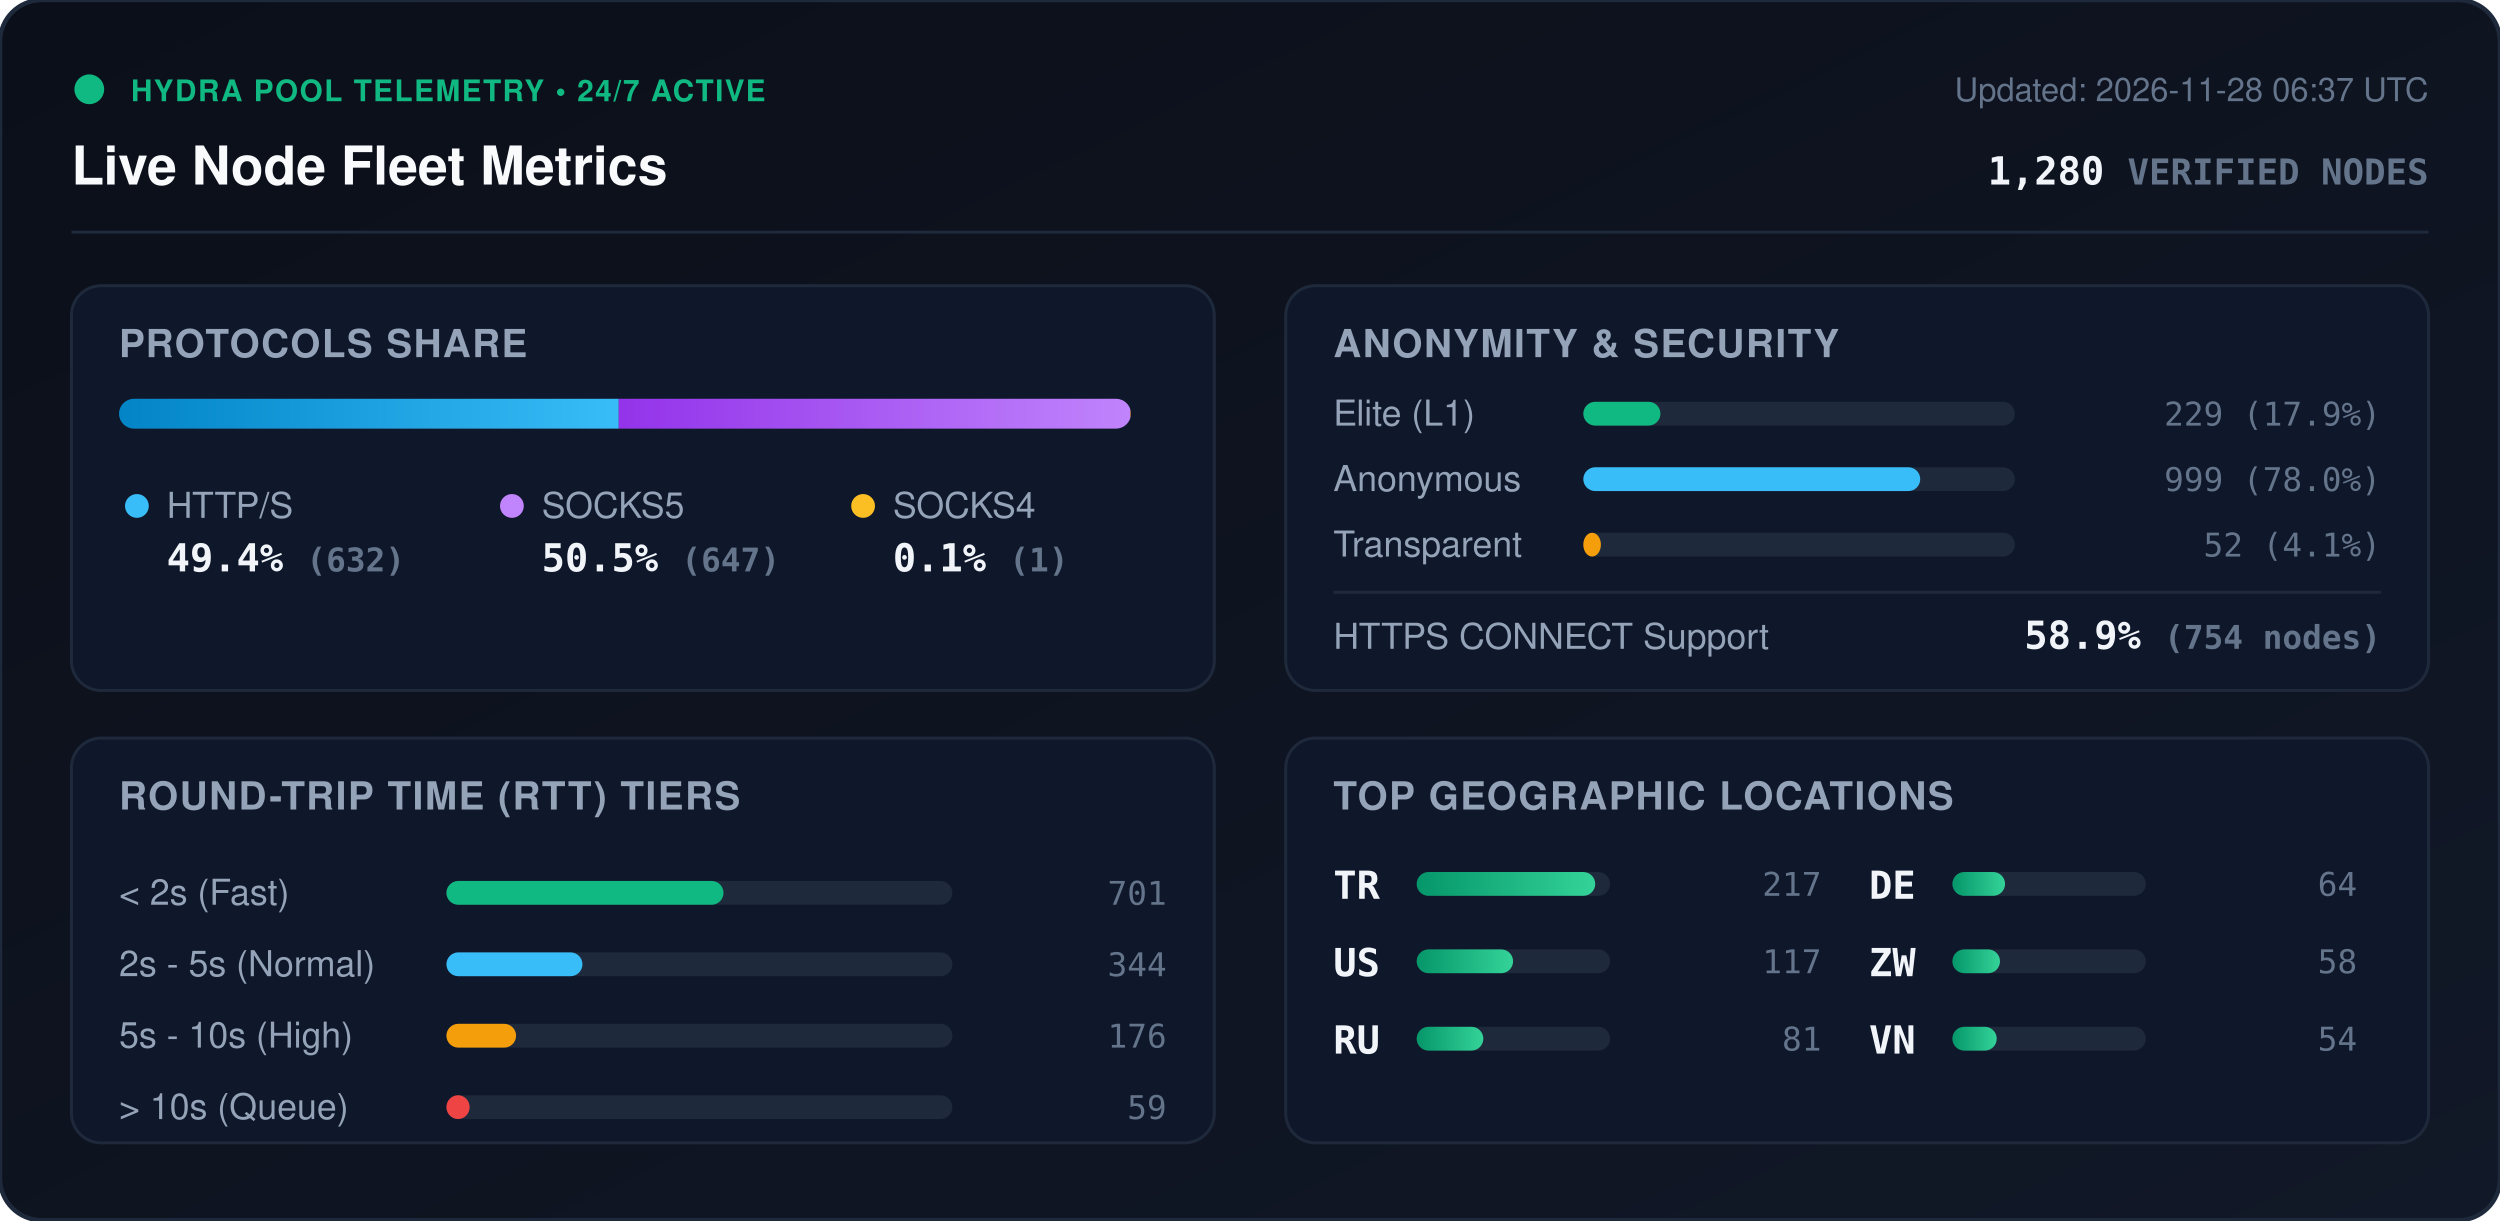
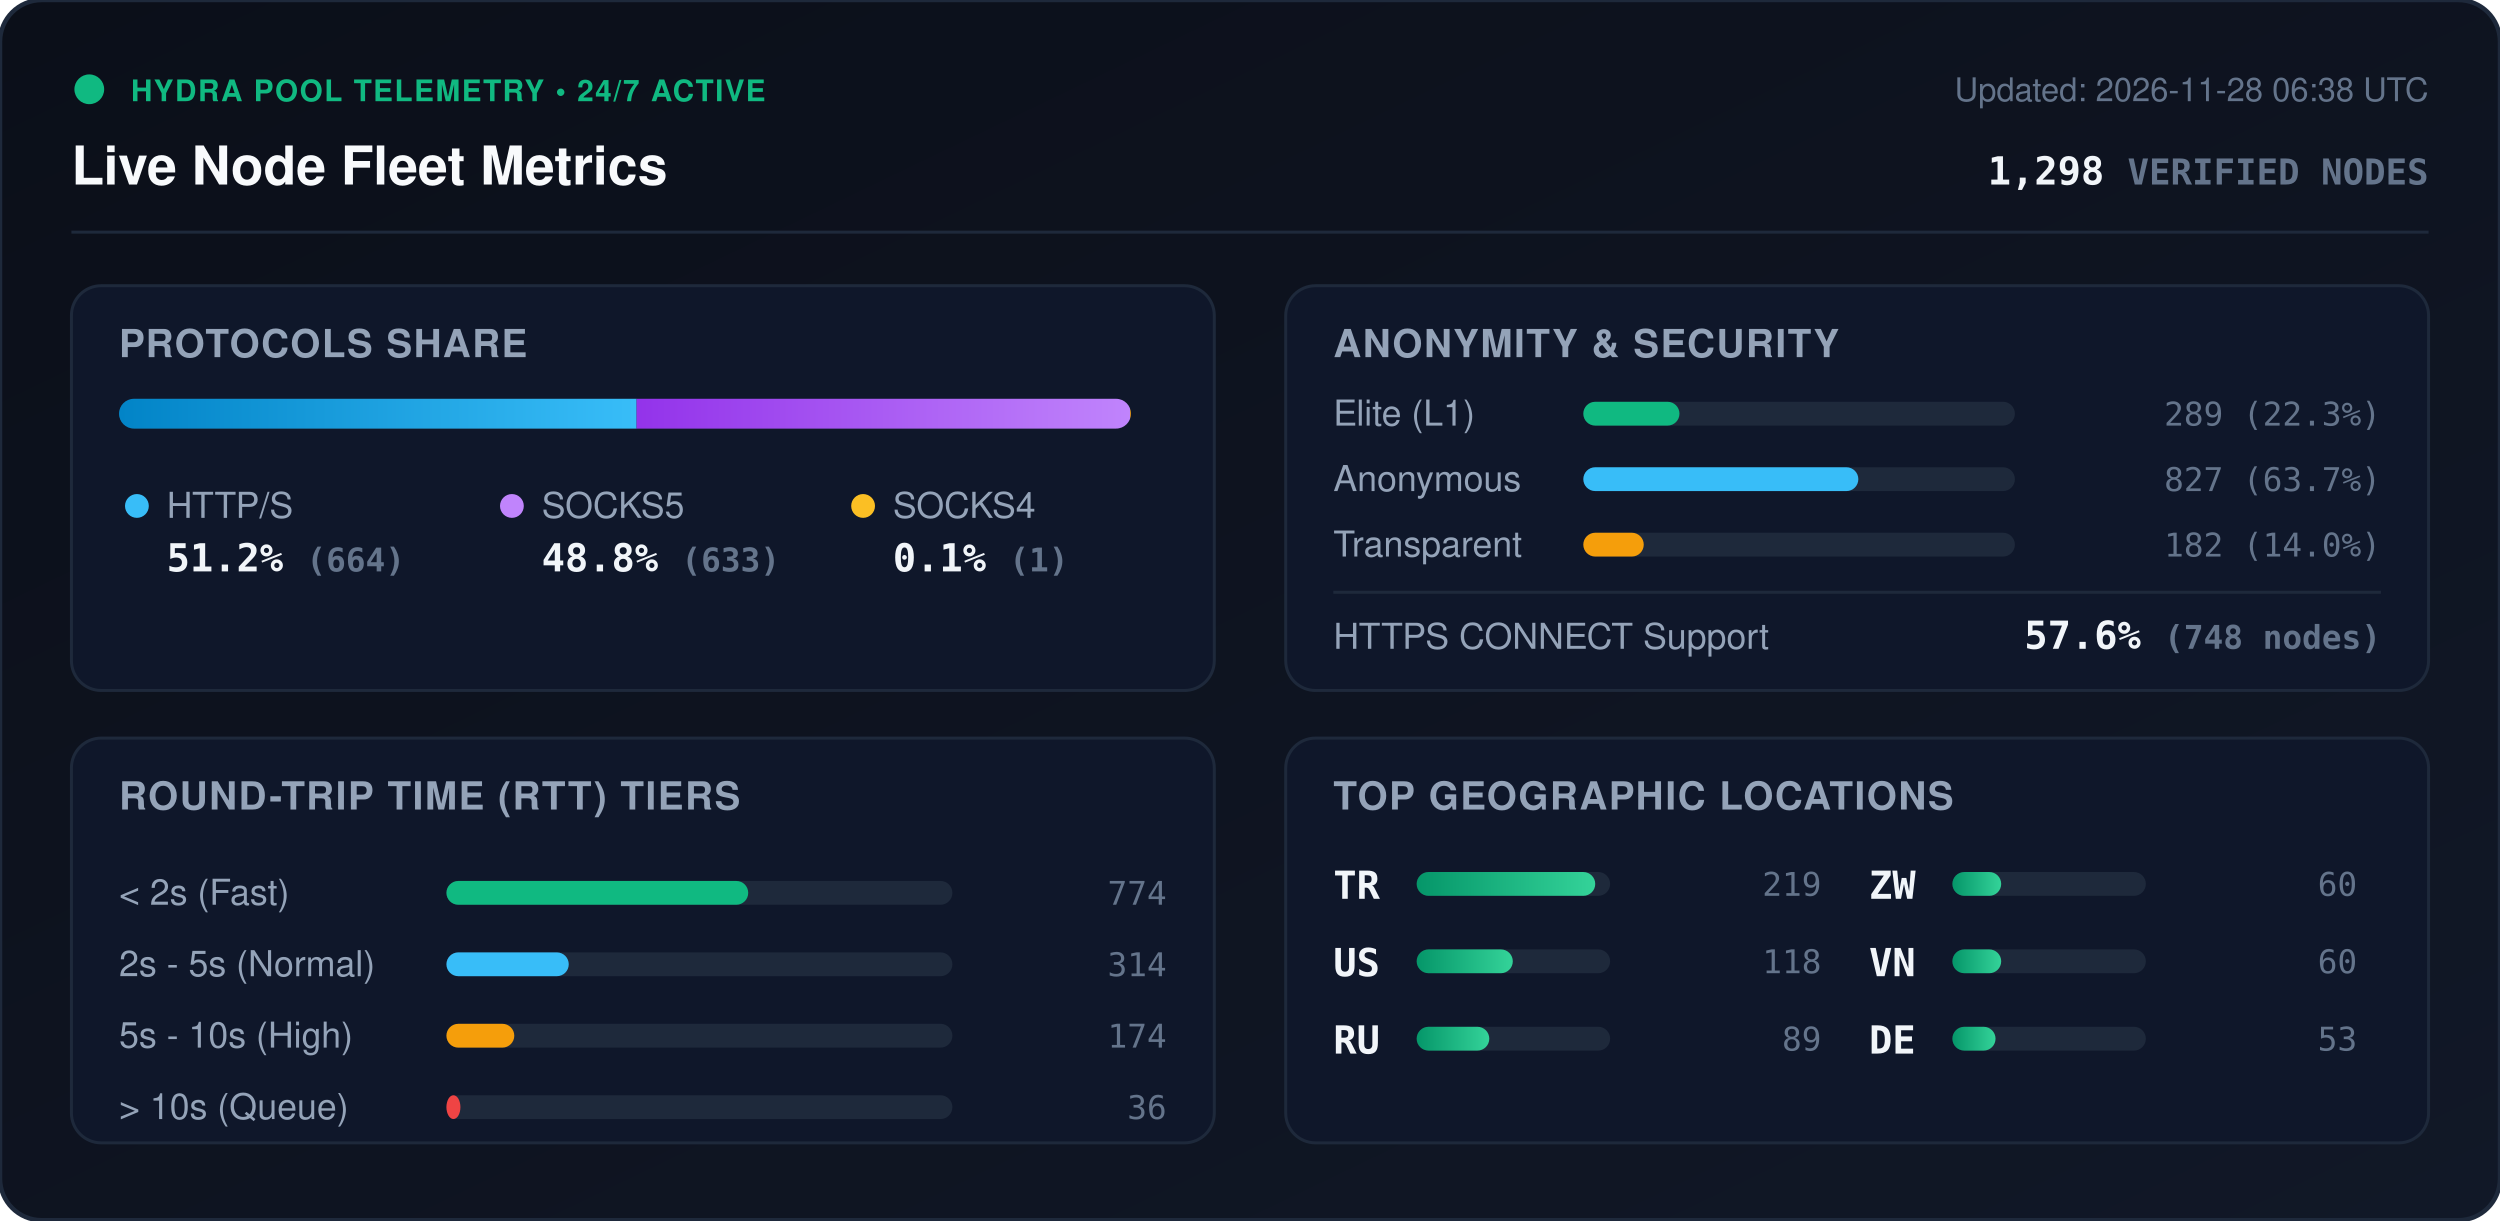
<svg xmlns="http://www.w3.org/2000/svg" viewBox="0 0 840 410" width="840" height="410" style="max-width: 100%; height: auto;">
  <defs>
    <linearGradient id="bg" x1="0%" y1="0%" x2="100%" y2="100%">
      <stop offset="0%" stop-color="#0b0f19" />
      <stop offset="100%" stop-color="#111827" />
    </linearGradient>
    <linearGradient id="bar-http" x1="0%" y1="0%" x2="100%" y2="0%">
      <stop offset="0%" stop-color="#0284c7" />
      <stop offset="100%" stop-color="#38bdf8" />
    </linearGradient>
    <linearGradient id="bar-socks5" x1="0%" y1="0%" x2="100%" y2="0%">
      <stop offset="0%" stop-color="#9333ea" />
      <stop offset="100%" stop-color="#c084fc" />
    </linearGradient>
    <linearGradient id="bar-socks4" x1="0%" y1="0%" x2="100%" y2="0%">
      <stop offset="0%" stop-color="#d97706" />
      <stop offset="100%" stop-color="#fbbf24" />
    </linearGradient>
    <linearGradient id="bar-green" x1="0%" y1="0%" x2="100%" y2="0%">
      <stop offset="0%" stop-color="#059669" />
      <stop offset="100%" stop-color="#34d399" />
    </linearGradient>
    <clipPath id="prog-track-clip">
      <rect width="340.0" height="10" rx="5" />
    </clipPath>
    <style>
      .title { font: 700 18px -apple-system, BlinkMacSystemFont, 'Segoe UI', Helvetica, Arial, sans-serif; fill: #f8fafc; }
      .sub { font: 500 11px -apple-system, BlinkMacSystemFont, 'Segoe UI', Helvetica, Arial, sans-serif; fill: #64748b; }
      .section-hdr { font: 600 13px -apple-system, BlinkMacSystemFont, 'Segoe UI', Helvetica, Arial, sans-serif; fill: #94a3b8; letter-spacing: 0.5px; }
      .metric-val { font: 700 13px -apple-system, BlinkMacSystemFont, 'Segoe UI', Helvetica, Arial, sans-serif; fill: #f1f5f9; }
      .metric-lbl { font: 500 12px -apple-system, BlinkMacSystemFont, 'Segoe UI', Helvetica, Arial, sans-serif; fill: #94a3b8; }
      .badge-txt { font: 700 10px -apple-system, BlinkMacSystemFont, 'Segoe UI', Helvetica, Arial, sans-serif; fill: #10b981; letter-spacing: 0.5px; }
      .mono { font-family: ui-monospace, SFMono-Regular, Menlo, Monaco, Consolas, monospace; }
      .pulse { animation: beacon 2s infinite ease-in-out; }
      @keyframes beacon { 0%, 100% { opacity: 1; } 50% { opacity: 0.35; } }
    </style>
  </defs>
  <rect width="840" height="410" rx="14" fill="url(#bg)" stroke="#1e293b" stroke-width="1.5" />
  <g transform="translate(24, 24)">
    <circle cx="6" cy="6" r="5" fill="#10b981" class="pulse" />
    <text x="20" y="10" class="badge-txt">HYDRA POOL TELEMETRY • 24/7 ACTIVE</text>
    <text x="0" y="38" class="title">Live Node Fleet Metrics</text>
-     <text x="792" y="10" text-anchor="end" class="sub">Updated: 2026-11-28 06:37 UTC</text>
-     <text x="792" y="38" text-anchor="end" class="metric-val mono" fill="#38bdf8">1,280 <tspan font-size="12" fill="#64748b">VERIFIED NODES</tspan>
+     <text x="792" y="10" text-anchor="end" class="sub">Updated: 2026-11-28 06:38 UTC</text>
+     <text x="792" y="38" text-anchor="end" class="metric-val mono" fill="#38bdf8">1,298 <tspan font-size="12" fill="#64748b">VERIFIED NODES</tspan>
    </text>
  </g>
  <line x1="24" y1="78" x2="816" y2="78" stroke="#1e293b" stroke-width="1" />
  <g transform="translate(24, 96)">
    <rect width="384" height="136" rx="10" fill="#0f172a" stroke="#1e293b" />
    <text x="16" y="24" class="section-hdr">PROTOCOLS SHARE</text>
    <g transform="translate(16, 38)">
      <rect width="340.0" height="10" rx="5" fill="#1e293b" />
      <g clip-path="url(#prog-track-clip)">
-         <rect x="0" width="167.9" height="10" fill="url(#bar-http)" />
-         <rect x="167.9" width="171.9" height="10" fill="url(#bar-socks5)" />
-         <rect x="339.8" width="0.3" height="10" fill="url(#bar-socks4)" />
+         <rect x="0" width="173.9" height="10" fill="url(#bar-http)" />
+         <rect x="173.9" width="165.8" height="10" fill="url(#bar-socks5)" />
+         <rect x="339.7" width="0.3" height="10" fill="url(#bar-socks4)" />
      </g>
    </g>
    <g transform="translate(16, 68)">
      <circle cx="6" cy="6" r="4" fill="#38bdf8" />
      <text x="16" y="10" class="metric-lbl">HTTP/S</text>
-       <text x="16" y="28" class="metric-val mono">49.4% <tspan font-size="11" fill="#64748b">(632)</tspan>
+       <text x="16" y="28" class="metric-val mono">51.2% <tspan font-size="11" fill="#64748b">(664)</tspan>
      </text>
      <circle cx="132" cy="6" r="4" fill="#c084fc" />
      <text x="142" y="10" class="metric-lbl">SOCKS5</text>
-       <text x="142" y="28" class="metric-val mono">50.5% <tspan font-size="11" fill="#64748b">(647)</tspan>
+       <text x="142" y="28" class="metric-val mono">48.8% <tspan font-size="11" fill="#64748b">(633)</tspan>
      </text>
      <circle cx="250" cy="6" r="4" fill="#fbbf24" />
      <text x="260" y="10" class="metric-lbl">SOCKS4</text>
      <text x="260" y="28" class="metric-val mono">0.1% <tspan font-size="11" fill="#64748b">(1)</tspan>
      </text>
    </g>
  </g>
  <g transform="translate(432, 96)">
    <rect width="384" height="136" rx="10" fill="#0f172a" stroke="#1e293b" />
    <text x="16" y="24" class="section-hdr">ANONYMITY &amp; SECURITY</text>
    <text x="16" y="47" class="metric-lbl">Elite (L1)</text>
    <rect x="100" y="39" width="145.0" height="8" rx="4" fill="#1e293b" />
-     <rect x="100" y="39" width="25.9" height="8" rx="4" fill="#10b981" />
-     <text x="368" y="47" text-anchor="end" class="mono sub" fill="#e2e8f0">229 (17.9%)</text>
+     <rect x="100" y="39" width="32.3" height="8" rx="4" fill="#10b981" />
+     <text x="368" y="47" text-anchor="end" class="mono sub" fill="#e2e8f0">289 (22.3%)</text>
    <text x="16" y="69" class="metric-lbl">Anonymous</text>
    <rect x="100" y="61" width="145.0" height="8" rx="4" fill="#1e293b" />
-     <rect x="100" y="61" width="113.2" height="8" rx="4" fill="#38bdf8" />
-     <text x="368" y="69" text-anchor="end" class="mono sub" fill="#e2e8f0">999 (78.0%)</text>
+     <rect x="100" y="61" width="92.4" height="8" rx="4" fill="#38bdf8" />
+     <text x="368" y="69" text-anchor="end" class="mono sub" fill="#e2e8f0">827 (63.7%)</text>
    <text x="16" y="91" class="metric-lbl">Transparent</text>
    <rect x="100" y="83" width="145.0" height="8" rx="4" fill="#1e293b" />
-     <rect x="100" y="83" width="5.9" height="8" rx="4" fill="#f59e0b" />
-     <text x="368" y="91" text-anchor="end" class="mono sub" fill="#e2e8f0">52 (4.1%)</text>
+     <rect x="100" y="83" width="20.3" height="8" rx="4" fill="#f59e0b" />
+     <text x="368" y="91" text-anchor="end" class="mono sub" fill="#e2e8f0">182 (14.0%)</text>
    <line x1="16" y1="103" x2="368" y2="103" stroke="#1e293b" stroke-width="1" />
    <text x="16" y="122" class="metric-lbl">HTTPS CONNECT Support</text>
-     <text x="368" y="122" text-anchor="end" class="metric-val mono" fill="#34d399">58.9% <tspan font-size="11" fill="#64748b">(754 nodes)</tspan>
+     <text x="368" y="122" text-anchor="end" class="metric-val mono" fill="#34d399">57.6% <tspan font-size="11" fill="#64748b">(748 nodes)</tspan>
    </text>
  </g>
  <g transform="translate(24, 248)">
    <rect width="384" height="136" rx="10" fill="#0f172a" stroke="#1e293b" />
    <text x="16" y="24" class="section-hdr">ROUND-TRIP TIME (RTT) TIERS</text>
    <g transform="translate(16, 42)">
      <text x="0" y="14" class="metric-lbl">&lt; 2s (Fast)</text>
      <rect x="110" y="6" width="170" height="8" rx="4" fill="#1e293b" />
-       <rect x="110" y="6" width="93.1" height="8" rx="4" fill="#10b981" />
-       <text x="352" y="14" text-anchor="end" class="mono sub">701</text>
+       <rect x="110" y="6" width="101.4" height="8" rx="4" fill="#10b981" />
+       <text x="352" y="14" text-anchor="end" class="mono sub">774</text>
      <text x="0" y="38" class="metric-lbl">2s - 5s (Normal)</text>
      <rect x="110" y="30" width="170" height="8" rx="4" fill="#1e293b" />
-       <rect x="110" y="30" width="45.7" height="8" rx="4" fill="#38bdf8" />
-       <text x="352" y="38" text-anchor="end" class="mono sub">344</text>
+       <rect x="110" y="30" width="41.1" height="8" rx="4" fill="#38bdf8" />
+       <text x="352" y="38" text-anchor="end" class="mono sub">314</text>
      <text x="0" y="62" class="metric-lbl">5s - 10s (High)</text>
      <rect x="110" y="54" width="170" height="8" rx="4" fill="#1e293b" />
-       <rect x="110" y="54" width="23.4" height="8" rx="4" fill="#f59e0b" />
-       <text x="352" y="62" text-anchor="end" class="mono sub">176</text>
+       <rect x="110" y="54" width="22.8" height="8" rx="4" fill="#f59e0b" />
+       <text x="352" y="62" text-anchor="end" class="mono sub">174</text>
      <text x="0" y="86" class="metric-lbl">&gt; 10s (Queue)</text>
      <rect x="110" y="78" width="170" height="8" rx="4" fill="#1e293b" />
-       <rect x="110" y="78" width="7.8" height="8" rx="4" fill="#ef4444" />
-       <text x="352" y="86" text-anchor="end" class="mono sub">59</text>
+       <rect x="110" y="78" width="4.7" height="8" rx="4" fill="#ef4444" />
+       <text x="352" y="86" text-anchor="end" class="mono sub">36</text>
    </g>
  </g>
  <g transform="translate(432, 248)">
    <rect width="384" height="136" rx="10" fill="#0f172a" stroke="#1e293b" />
    <text x="16" y="24" class="section-hdr">TOP GEOGRAPHIC LOCATIONS</text>
    <g transform="translate(16, 42)">
      <g transform="translate(0, 0)">
        <text x="0" y="12" class="mono metric-val" font-size="12">TR</text>
        <rect x="28" y="3" width="65" height="8" rx="4" fill="#1e293b" />
        <rect x="28" y="3" width="60.0" height="8" rx="4" fill="url(#bar-green)" />
-         <text x="164" y="11" text-anchor="end" class="mono sub">217</text>
+         <text x="164" y="11" text-anchor="end" class="mono sub">219</text>
      </g>
      <g transform="translate(0, 26)">
        <text x="0" y="12" class="mono metric-val" font-size="12">US</text>
        <rect x="28" y="3" width="65" height="8" rx="4" fill="#1e293b" />
-         <rect x="28" y="3" width="32.4" height="8" rx="4" fill="url(#bar-green)" />
-         <text x="164" y="11" text-anchor="end" class="mono sub">117</text>
+         <rect x="28" y="3" width="32.3" height="8" rx="4" fill="url(#bar-green)" />
+         <text x="164" y="11" text-anchor="end" class="mono sub">118</text>
      </g>
      <g transform="translate(0, 52)">
        <text x="0" y="12" class="mono metric-val" font-size="12">RU</text>
        <rect x="28" y="3" width="65" height="8" rx="4" fill="#1e293b" />
-         <rect x="28" y="3" width="22.4" height="8" rx="4" fill="url(#bar-green)" />
-         <text x="164" y="11" text-anchor="end" class="mono sub">81</text>
+         <rect x="28" y="3" width="24.4" height="8" rx="4" fill="url(#bar-green)" />
+         <text x="164" y="11" text-anchor="end" class="mono sub">89</text>
      </g>
      <g transform="translate(180, 0)">
+         <text x="0" y="12" class="mono metric-val" font-size="12">ZW</text>
+         <rect x="28" y="3" width="65" height="8" rx="4" fill="#1e293b" />
+         <rect x="28" y="3" width="16.4" height="8" rx="4" fill="url(#bar-green)" />
+         <text x="164" y="11" text-anchor="end" class="mono sub">60</text>
+       </g>
+       <g transform="translate(180, 26)">
+         <text x="0" y="12" class="mono metric-val" font-size="12">VN</text>
+         <rect x="28" y="3" width="65" height="8" rx="4" fill="#1e293b" />
+         <rect x="28" y="3" width="16.4" height="8" rx="4" fill="url(#bar-green)" />
+         <text x="164" y="11" text-anchor="end" class="mono sub">60</text>
+       </g>
+       <g transform="translate(180, 52)">
        <text x="0" y="12" class="mono metric-val" font-size="12">DE</text>
        <rect x="28" y="3" width="65" height="8" rx="4" fill="#1e293b" />
-         <rect x="28" y="3" width="17.7" height="8" rx="4" fill="url(#bar-green)" />
-         <text x="164" y="11" text-anchor="end" class="mono sub">64</text>
-       </g>
-       <g transform="translate(180, 26)">
-         <text x="0" y="12" class="mono metric-val" font-size="12">ZW</text>
-         <rect x="28" y="3" width="65" height="8" rx="4" fill="#1e293b" />
-         <rect x="28" y="3" width="16.0" height="8" rx="4" fill="url(#bar-green)" />
-         <text x="164" y="11" text-anchor="end" class="mono sub">58</text>
-       </g>
-       <g transform="translate(180, 52)">
-         <text x="0" y="12" class="mono metric-val" font-size="12">VN</text>
-         <rect x="28" y="3" width="65" height="8" rx="4" fill="#1e293b" />
-         <rect x="28" y="3" width="14.9" height="8" rx="4" fill="url(#bar-green)" />
-         <text x="164" y="11" text-anchor="end" class="mono sub">54</text>
+         <rect x="28" y="3" width="14.5" height="8" rx="4" fill="url(#bar-green)" />
+         <text x="164" y="11" text-anchor="end" class="mono sub">53</text>
      </g>
    </g>
  </g>
</svg>
